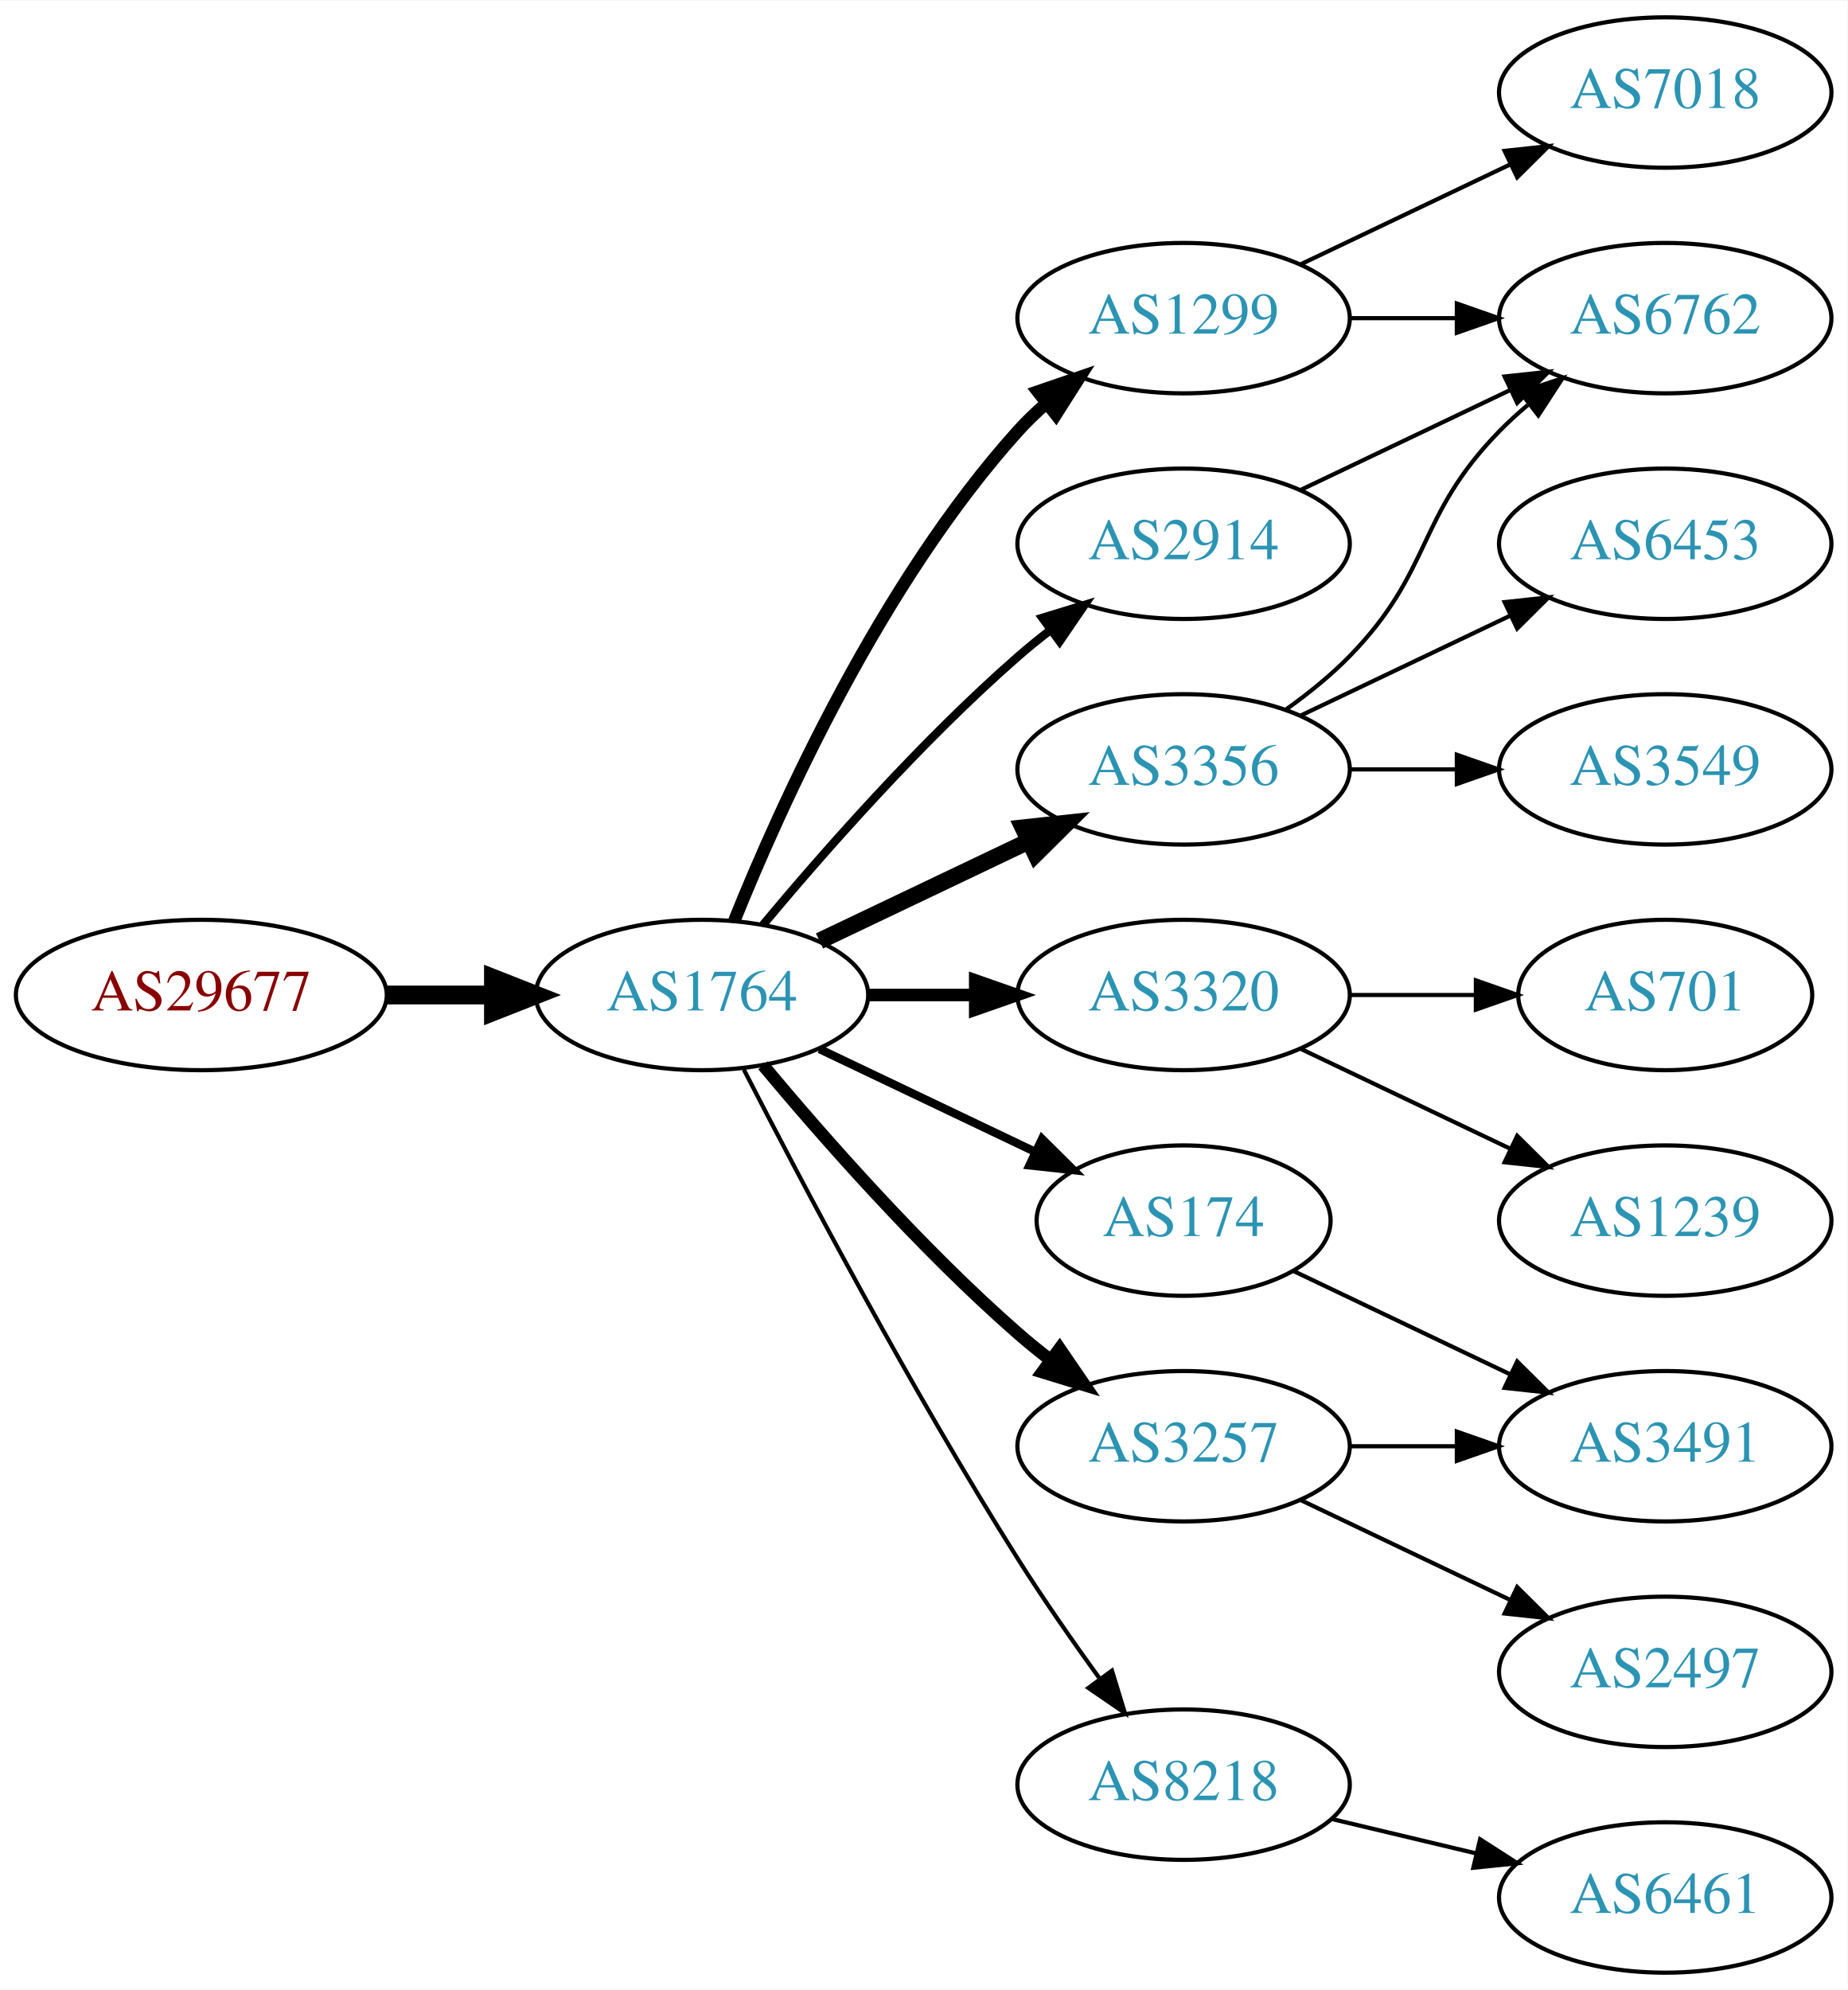
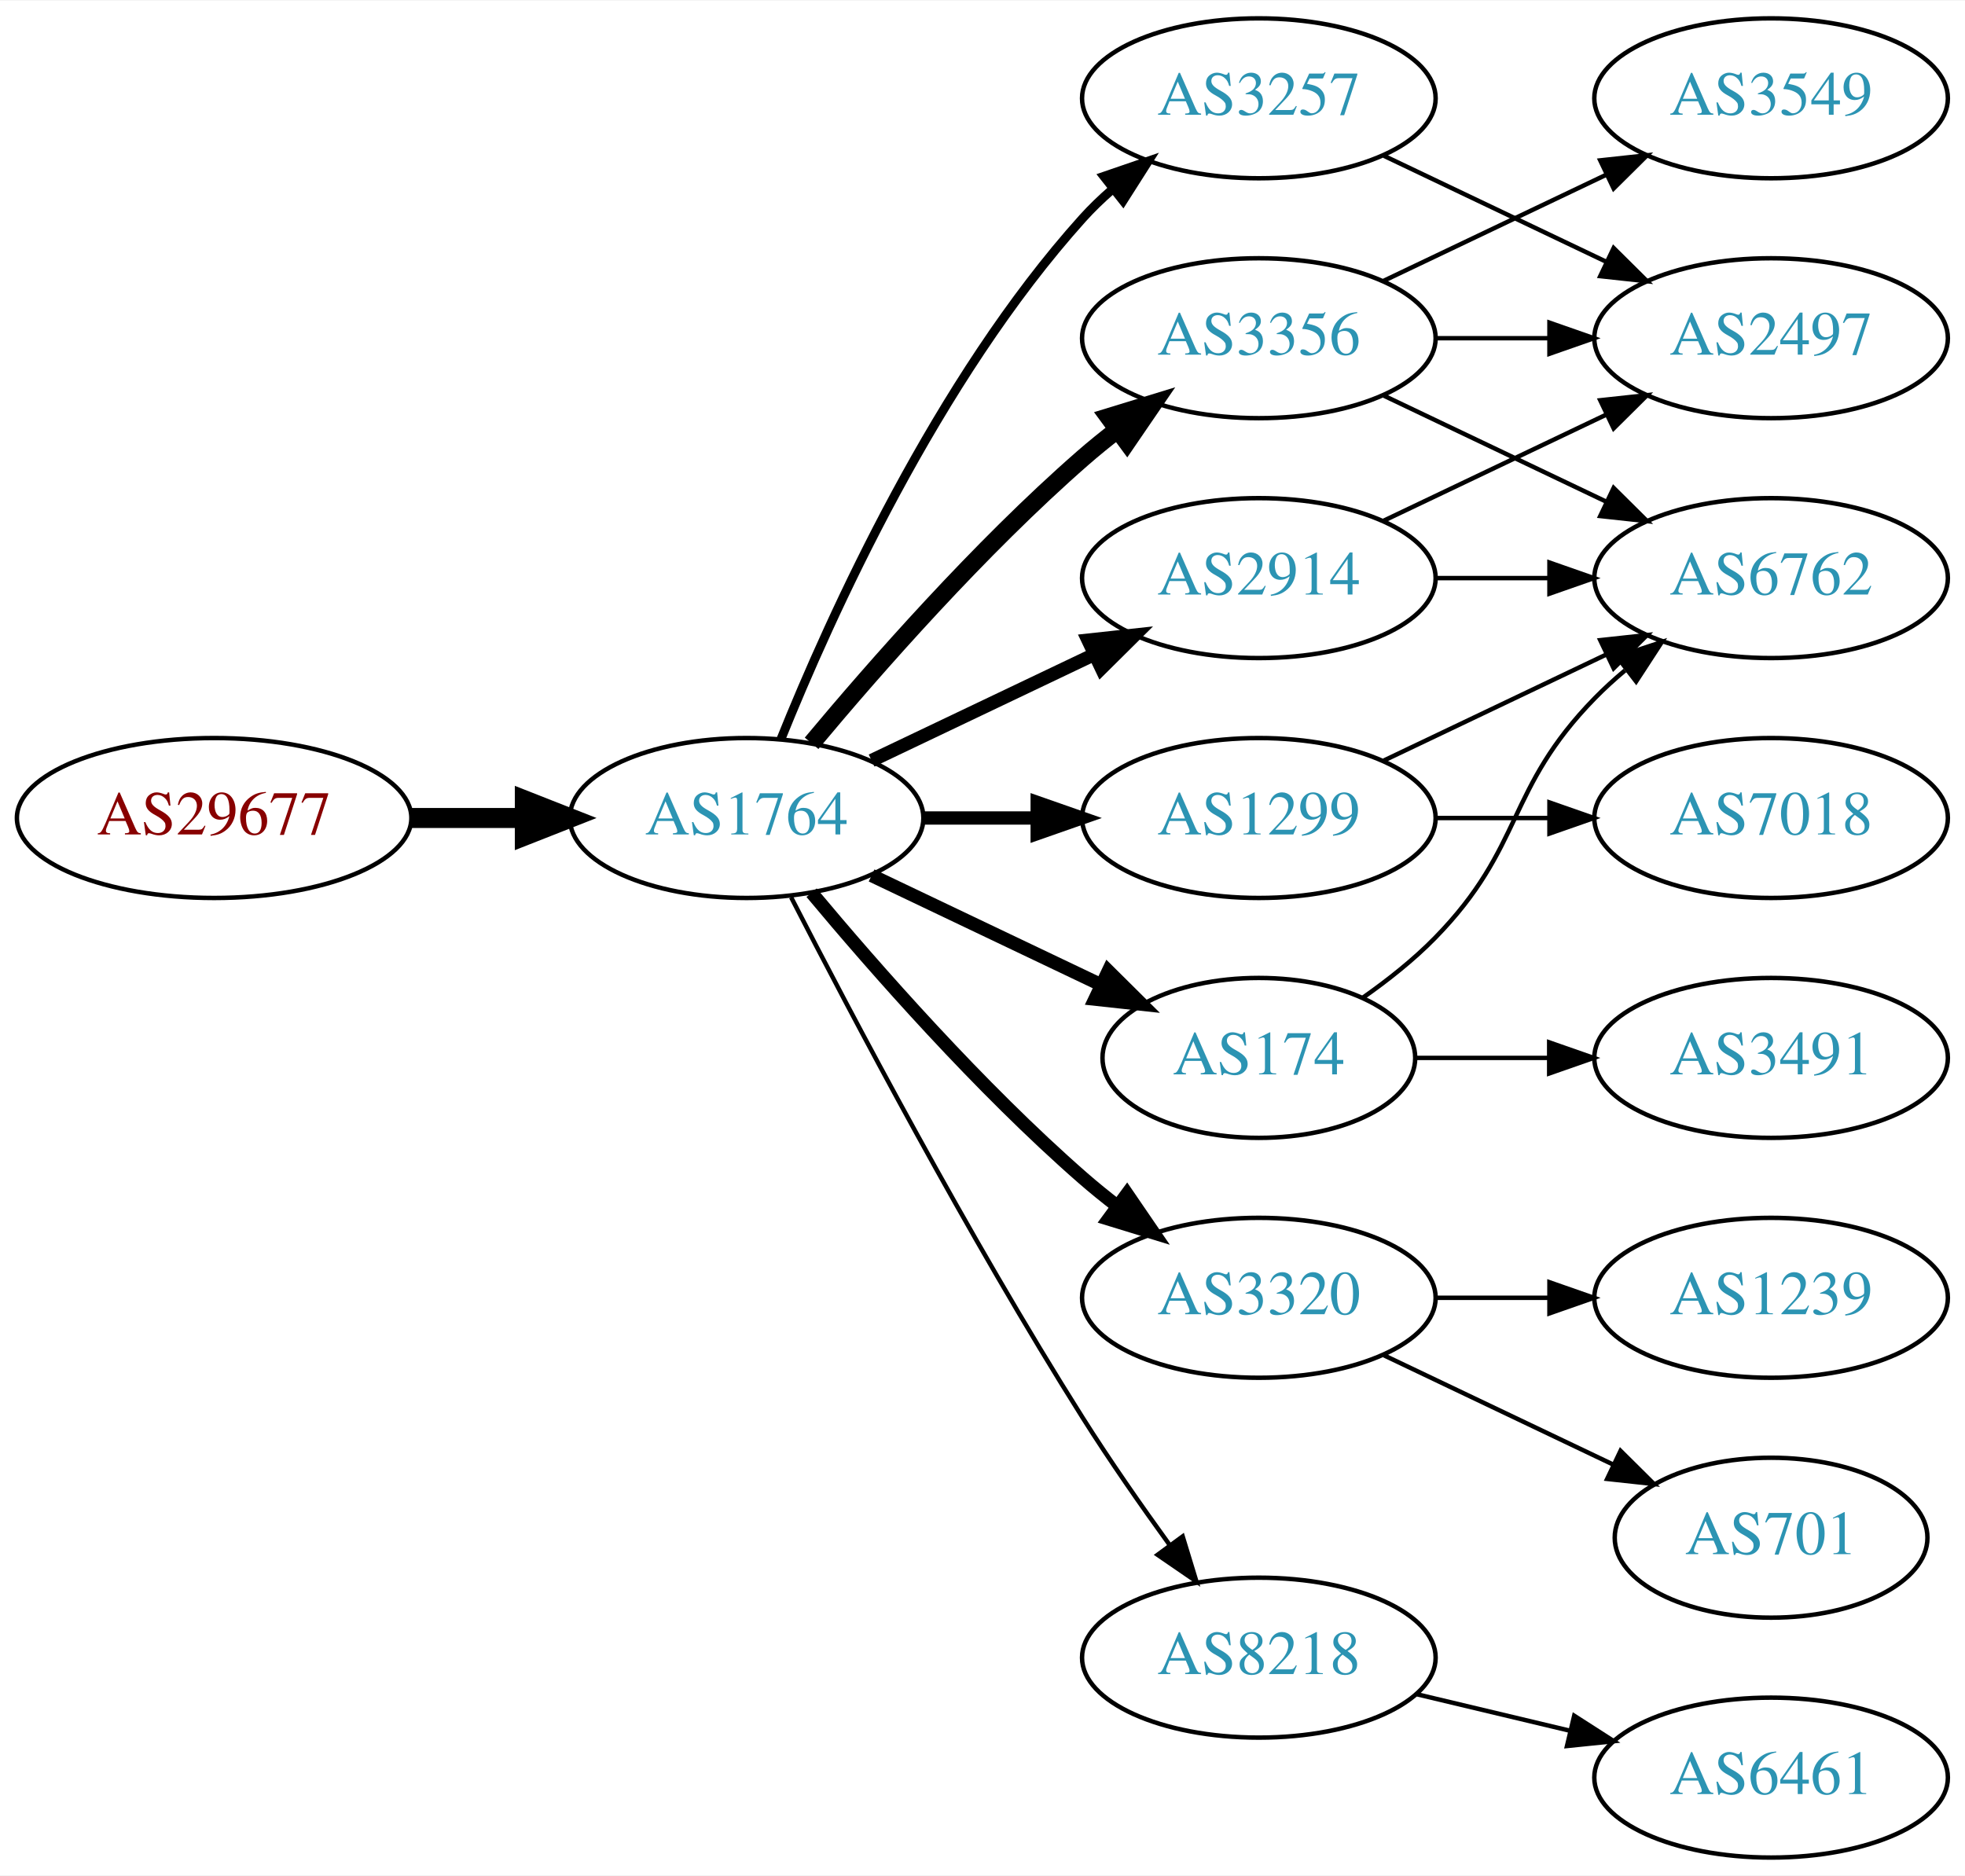
- <svg xmlns="http://www.w3.org/2000/svg" xmlns:xlink="http://www.w3.org/1999/xlink" width="442pt" height="476pt" viewBox="0.00 0.00 442.27 476.00">
-   <g id="graph0" class="graph" transform="scale(1 1) rotate(0) translate(4 472)">
-     <polygon fill="white" stroke="none" points="-4,4 -4,-472 438.271,-472 438.271,4 -4,4" />
+ <svg xmlns="http://www.w3.org/2000/svg" xmlns:xlink="http://www.w3.org/1999/xlink" width="442pt" height="422pt" viewBox="0.00 0.00 442.27 422.00">
+   <g id="graph0" class="graph" transform="scale(1 1) rotate(0) translate(4 418)">
+     <polygon fill="white" stroke="none" points="-4,4 -4,-418 438.271,-418 438.271,4 -4,4" />
    <g id="node1" class="node">
      <g id="a_node1">
        <a xlink:href="/asn/29677" xlink:title="AS29677 ~ AXIANS ICT Austria GmbH [AT]">
          <ellipse fill="#ffffff" stroke="black" cx="44.196" cy="-234" rx="44.393" ry="18" />
          <text text-anchor="middle" x="44.196" y="-230.3" font-family="Times,serif" font-size="14.00" fill="#880000">AS29677</text>
        </a>
      </g>
    </g>
    <g id="node2" class="node">
      <g id="a_node2">
        <a xlink:href="/asn/1764" xlink:title="AS1764 ~ NEXTLAYER-AS [AT]">
          <ellipse fill="#ffffff" stroke="black" cx="164.039" cy="-234" rx="39.794" ry="18" />
          <text text-anchor="middle" x="164.039" y="-230.3" font-family="Times,serif" font-size="14.00" fill="#2c94b3">AS1764</text>
        </a>
      </g>
    </g>
    <g id="edge1" class="edge">
      <path fill="none" stroke="black" stroke-width="4.5" d="M88.407,-234C96.72,-234 105.482,-234 113.965,-234" />
      <polygon fill="black" stroke="black" stroke-width="4.5" points="114.123,-237.938 124.123,-234 114.123,-230.063 114.123,-237.938" />
    </g>
    <g id="node3" class="node">
      <g id="a_node3">
-         <a xlink:href="/asn/1299" xlink:title="AS1299 ~ Telia Carrier [EU]">
-           <ellipse fill="#ffffff" stroke="black" cx="279.332" cy="-396" rx="39.794" ry="18" />
-           <text text-anchor="middle" x="279.332" y="-392.3" font-family="Times,serif" font-size="14.00" fill="#2c94b3">AS1299</text>
+         <a xlink:href="/asn/2914" xlink:title="AS2914 ~ NTT America, Inc. [US]">
+           <ellipse fill="#ffffff" stroke="black" cx="279.332" cy="-288" rx="39.794" ry="18" />
+           <text text-anchor="middle" x="279.332" y="-284.3" font-family="Times,serif" font-size="14.00" fill="#2c94b3">AS2914</text>
        </a>
      </g>
    </g>
    <g id="edge2" class="edge">
-       <path fill="none" stroke="black" stroke-width="3" d="M171.786,-251.787C182.837,-279.243 206.891,-332.578 239.685,-369 241.688,-371.224 243.906,-373.363 246.239,-375.397" />
-       <polygon fill="black" stroke="black" stroke-width="3" points="244.437,-378.433 254.458,-381.873 248.769,-372.935 244.437,-378.433" />
+       <path fill="none" stroke="black" stroke-width="3" d="M192.175,-246.934C207.169,-254.081 225.99,-263.052 242.213,-270.785" />
+       <polygon fill="black" stroke="black" stroke-width="3" points="240.884,-274.028 251.417,-275.171 243.895,-267.709 240.884,-274.028" />
    </g>
    <g id="node4" class="node">
      <g id="a_node4">
        <a xlink:href="/asn/3320" xlink:title="AS3320 ~ DTAG [DE]">
-           <ellipse fill="#ffffff" stroke="black" cx="279.332" cy="-234" rx="39.794" ry="18" />
-           <text text-anchor="middle" x="279.332" y="-230.3" font-family="Times,serif" font-size="14.00" fill="#2c94b3">AS3320</text>
+           <ellipse fill="#ffffff" stroke="black" cx="279.332" cy="-126" rx="39.794" ry="18" />
+           <text text-anchor="middle" x="279.332" y="-122.3" font-family="Times,serif" font-size="14.00" fill="#2c94b3">AS3320</text>
        </a>
      </g>
    </g>
    <g id="edge3" class="edge">
-       <path fill="none" stroke="black" stroke-width="3" d="M203.711,-234C211.914,-234 220.678,-234 229.21,-234" />
-       <polygon fill="black" stroke="black" stroke-width="3" points="229.449,-237.5 239.449,-234 229.449,-230.5 229.449,-237.5" />
+       <path fill="none" stroke="black" stroke-width="3" d="M178.669,-217.183C192.951,-200.071 216.498,-173.255 239.685,-153 242.151,-150.846 244.789,-148.706 247.487,-146.628" />
+       <polygon fill="black" stroke="black" stroke-width="3" points="249.66,-149.375 255.641,-140.63 245.512,-143.736 249.66,-149.375" />
    </g>
    <g id="node5" class="node">
      <g id="a_node5">
        <a xlink:href="/asn/3257" xlink:title="AS3257 ~ GTT [DE]">
-           <ellipse fill="#ffffff" stroke="black" cx="279.332" cy="-126" rx="39.794" ry="18" />
-           <text text-anchor="middle" x="279.332" y="-122.3" font-family="Times,serif" font-size="14.00" fill="#2c94b3">AS3257</text>
+           <ellipse fill="#ffffff" stroke="black" cx="279.332" cy="-396" rx="39.794" ry="18" />
+           <text text-anchor="middle" x="279.332" y="-392.3" font-family="Times,serif" font-size="14.00" fill="#2c94b3">AS3257</text>
        </a>
      </g>
    </g>
    <g id="edge4" class="edge">
-       <path fill="none" stroke="black" stroke-width="3" d="M178.669,-217.183C192.951,-200.071 216.498,-173.255 239.685,-153 242.151,-150.846 244.789,-148.706 247.487,-146.628" />
-       <polygon fill="black" stroke="black" stroke-width="3" points="249.66,-149.375 255.641,-140.63 245.512,-143.736 249.66,-149.375" />
+       <path fill="none" stroke="black" stroke-width="2" d="M171.786,-251.787C182.837,-279.243 206.891,-332.578 239.685,-369 241.688,-371.224 243.906,-373.363 246.239,-375.397" />
+       <polygon fill="black" stroke="black" stroke-width="2" points="244.437,-378.433 254.458,-381.873 248.769,-372.935 244.437,-378.433" />
    </g>
    <g id="node6" class="node">
      <g id="a_node6">
+         <a xlink:href="/asn/1299" xlink:title="AS1299 ~ Telia Carrier [EU]">
+           <ellipse fill="#ffffff" stroke="black" cx="279.332" cy="-234" rx="39.794" ry="18" />
+           <text text-anchor="middle" x="279.332" y="-230.3" font-family="Times,serif" font-size="14.00" fill="#2c94b3">AS1299</text>
+         </a>
+       </g>
+     </g>
+     <g id="edge5" class="edge">
+       <path fill="none" stroke="black" stroke-width="3" d="M203.711,-234C211.914,-234 220.678,-234 229.21,-234" />
+       <polygon fill="black" stroke="black" stroke-width="3" points="229.449,-237.5 239.449,-234 229.449,-230.5 229.449,-237.5" />
+     </g>
+     <g id="node7" class="node">
+       <g id="a_node7">
        <a xlink:href="/asn/174" xlink:title="AS174 ~ Cogent Communications [US]">
          <ellipse fill="#ffffff" stroke="black" cx="279.332" cy="-180" rx="35.194" ry="18" />
          <text text-anchor="middle" x="279.332" y="-176.3" font-family="Times,serif" font-size="14.00" fill="#2c94b3">AS174</text>
        </a>
      </g>
    </g>
-     <g id="edge5" class="edge">
-       <path fill="none" stroke="black" stroke-width="2" d="M192.175,-221.066C207.607,-213.71 227.092,-204.423 243.628,-196.541" />
-       <polygon fill="black" stroke="black" stroke-width="2" points="245.448,-199.551 252.969,-192.089 242.436,-193.232 245.448,-199.551" />
-     </g>
-     <g id="node7" class="node">
-       <g id="a_node7">
-         <a xlink:href="/asn/2914" xlink:title="AS2914 ~ NTT America, Inc. [US]">
-           <ellipse fill="#ffffff" stroke="black" cx="279.332" cy="-342" rx="39.794" ry="18" />
-           <text text-anchor="middle" x="279.332" y="-338.3" font-family="Times,serif" font-size="14.00" fill="#2c94b3">AS2914</text>
-         </a>
-       </g>
-     </g>
    <g id="edge6" class="edge">
-       <path fill="none" stroke="black" stroke-width="2" d="M178.669,-250.817C192.951,-267.929 216.498,-294.745 239.685,-315 242.151,-317.154 244.789,-319.294 247.487,-321.372" />
-       <polygon fill="black" stroke="black" stroke-width="2" points="245.512,-324.264 255.641,-327.37 249.66,-318.625 245.512,-324.264" />
+       <path fill="none" stroke="black" stroke-width="3" d="M192.175,-221.066C207.607,-213.71 227.092,-204.423 243.628,-196.541" />
+       <polygon fill="black" stroke="black" stroke-width="3" points="245.448,-199.551 252.969,-192.089 242.436,-193.232 245.448,-199.551" />
    </g>
    <g id="node8" class="node">
      <g id="a_node8">
        <a xlink:href="/asn/3356" xlink:title="AS3356 ~ Level 3 Parent, LLC [US]">
-           <ellipse fill="#ffffff" stroke="black" cx="279.332" cy="-288" rx="39.794" ry="18" />
-           <text text-anchor="middle" x="279.332" y="-284.3" font-family="Times,serif" font-size="14.00" fill="#2c94b3">AS3356</text>
+           <ellipse fill="#ffffff" stroke="black" cx="279.332" cy="-342" rx="39.794" ry="18" />
+           <text text-anchor="middle" x="279.332" y="-338.3" font-family="Times,serif" font-size="14.00" fill="#2c94b3">AS3356</text>
        </a>
      </g>
    </g>
    <g id="edge7" class="edge">
-       <path fill="none" stroke="black" stroke-width="4" d="M192.175,-246.934C207.169,-254.081 225.99,-263.052 242.213,-270.785" />
-       <polygon fill="black" stroke="black" stroke-width="4" points="240.884,-274.028 251.417,-275.171 243.895,-267.709 240.884,-274.028" />
+       <path fill="none" stroke="black" stroke-width="4" d="M178.669,-250.817C192.951,-267.929 216.498,-294.745 239.685,-315 242.151,-317.154 244.789,-319.294 247.487,-321.372" />
+       <polygon fill="black" stroke="black" stroke-width="4" points="245.512,-324.264 255.641,-327.37 249.66,-318.625 245.512,-324.264" />
    </g>
    <g id="node9" class="node">
      <g id="a_node9">
        <a xlink:href="/asn/8218" xlink:title="AS8218 ~ legacy Neotelecoms [FR]">
          <ellipse fill="#ffffff" stroke="black" cx="279.332" cy="-45" rx="39.794" ry="18" />
          <text text-anchor="middle" x="279.332" y="-41.3" font-family="Times,serif" font-size="14.00" fill="#2c94b3">AS8218</text>
        </a>
      </g>
    </g>
    <g id="edge8" class="edge">
      <path fill="none" stroke="black" d="M174.065,-216.148C187.501,-189.945 213.95,-139.763 239.685,-99 245.748,-89.396 252.868,-79.187 259.333,-70.261" />
      <polygon fill="black" stroke="black" points="262.185,-72.291 265.276,-62.157 256.54,-68.152 262.185,-72.291" />
    </g>
    <g id="node10" class="node">
      <g id="a_node10">
-         <a xlink:href="/asn/6762" xlink:title="AS6762 ~ TELECOM ITALIA SPARKLE S.p.A. [IT]">
-           <ellipse fill="#ffffff" stroke="black" cx="394.625" cy="-396" rx="39.794" ry="18" />
-           <text text-anchor="middle" x="394.625" y="-392.3" font-family="Times,serif" font-size="14.00" fill="#2c94b3">AS6762</text>
+         <a xlink:href="/asn/2497" xlink:title="AS2497 ~ Internet Initiative Japan Inc. [JP]">
+           <ellipse fill="#ffffff" stroke="black" cx="394.625" cy="-342" rx="39.794" ry="18" />
+           <text text-anchor="middle" x="394.625" y="-338.3" font-family="Times,serif" font-size="14.00" fill="#2c94b3">AS2497</text>
        </a>
      </g>
    </g>
    <g id="edge9" class="edge">
-       <path fill="none" stroke="black" d="M319.004,-396C327.207,-396 335.971,-396 344.503,-396" />
-       <polygon fill="black" stroke="black" points="344.742,-399.5 354.742,-396 344.742,-392.5 344.742,-399.5" />
+       <path fill="none" stroke="black" d="M307.468,-300.934C322.462,-308.081 341.283,-317.052 357.506,-324.785" />
+       <polygon fill="black" stroke="black" points="356.177,-328.028 366.71,-329.171 359.188,-321.709 356.177,-328.028" />
    </g>
    <g id="node11" class="node">
      <g id="a_node11">
-         <a xlink:href="/asn/7018" xlink:title="AS7018 ~ AT&amp;T Services, Inc. [US]">
-           <ellipse fill="#ffffff" stroke="black" cx="394.625" cy="-450" rx="39.794" ry="18" />
-           <text text-anchor="middle" x="394.625" y="-446.3" font-family="Times,serif" font-size="14.00" fill="#2c94b3">AS7018</text>
+         <a xlink:href="/asn/6762" xlink:title="AS6762 ~ TELECOM ITALIA SPARKLE S.p.A. [IT]">
+           <ellipse fill="#ffffff" stroke="black" cx="394.625" cy="-288" rx="39.794" ry="18" />
+           <text text-anchor="middle" x="394.625" y="-284.3" font-family="Times,serif" font-size="14.00" fill="#2c94b3">AS6762</text>
        </a>
      </g>
    </g>
    <g id="edge10" class="edge">
-       <path fill="none" stroke="black" d="M307.468,-408.934C322.462,-416.081 341.283,-425.052 357.506,-432.785" />
-       <polygon fill="black" stroke="black" points="356.177,-436.028 366.71,-437.171 359.188,-429.709 356.177,-436.028" />
+       <path fill="none" stroke="black" d="M319.004,-288C327.207,-288 335.971,-288 344.503,-288" />
+       <polygon fill="black" stroke="black" points="344.742,-291.5 354.742,-288 344.742,-284.5 344.742,-291.5" />
    </g>
    <g id="node12" class="node">
      <g id="a_node12">
        <a xlink:href="/asn/1239" xlink:title="AS1239 ~ Sprint [US]">
-           <ellipse fill="#ffffff" stroke="black" cx="394.625" cy="-180" rx="39.794" ry="18" />
-           <text text-anchor="middle" x="394.625" y="-176.3" font-family="Times,serif" font-size="14.00" fill="#2c94b3">AS1239</text>
+           <ellipse fill="#ffffff" stroke="black" cx="394.625" cy="-126" rx="39.794" ry="18" />
+           <text text-anchor="middle" x="394.625" y="-122.3" font-family="Times,serif" font-size="14.00" fill="#2c94b3">AS1239</text>
        </a>
      </g>
    </g>
    <g id="edge11" class="edge">
-       <path fill="none" stroke="black" d="M307.468,-221.066C322.462,-213.919 341.283,-204.948 357.506,-197.215" />
-       <polygon fill="black" stroke="black" points="359.188,-200.291 366.71,-192.829 356.177,-193.972 359.188,-200.291" />
+       <path fill="none" stroke="black" d="M319.004,-126C327.207,-126 335.971,-126 344.503,-126" />
+       <polygon fill="black" stroke="black" points="344.742,-129.5 354.742,-126 344.742,-122.5 344.742,-129.5" />
    </g>
    <g id="node13" class="node">
      <g id="a_node13">
        <a xlink:href="/asn/701" xlink:title="AS701 ~ UUNET [US]">
-           <ellipse fill="#ffffff" stroke="black" cx="394.625" cy="-234" rx="35.194" ry="18" />
-           <text text-anchor="middle" x="394.625" y="-230.3" font-family="Times,serif" font-size="14.00" fill="#2c94b3">AS701</text>
+           <ellipse fill="#ffffff" stroke="black" cx="394.625" cy="-72" rx="35.194" ry="18" />
+           <text text-anchor="middle" x="394.625" y="-68.3" font-family="Times,serif" font-size="14.00" fill="#2c94b3">AS701</text>
        </a>
      </g>
    </g>
    <g id="edge12" class="edge">
-       <path fill="none" stroke="black" d="M319.004,-234C328.709,-234 339.2,-234 349.163,-234" />
-       <polygon fill="black" stroke="black" points="349.299,-237.5 359.299,-234 349.299,-230.5 349.299,-237.5" />
+       <path fill="none" stroke="black" d="M307.468,-113.066C322.9,-105.71 342.385,-96.423 358.92,-88.541" />
+       <polygon fill="black" stroke="black" points="360.741,-91.551 368.262,-84.089 357.729,-85.232 360.741,-91.551" />
+     </g>
+     <g id="edge13" class="edge">
+       <path fill="none" stroke="black" d="M307.468,-383.066C322.462,-375.919 341.283,-366.948 357.506,-359.215" />
+       <polygon fill="black" stroke="black" points="359.188,-362.291 366.71,-354.829 356.177,-355.972 359.188,-362.291" />
+     </g>
+     <g id="edge14" class="edge">
+       <path fill="none" stroke="black" d="M307.468,-246.934C322.462,-254.081 341.283,-263.052 357.506,-270.785" />
+       <polygon fill="black" stroke="black" points="356.177,-274.028 366.71,-275.171 359.188,-267.709 356.177,-274.028" />
    </g>
    <g id="node14" class="node">
      <g id="a_node14">
-         <a xlink:href="/asn/3491" xlink:title="AS3491 ~ PCCW Global, Inc. [US]">
-           <ellipse fill="#ffffff" stroke="black" cx="394.625" cy="-126" rx="39.794" ry="18" />
-           <text text-anchor="middle" x="394.625" y="-122.3" font-family="Times,serif" font-size="14.00" fill="#2c94b3">AS3491</text>
-         </a>
-       </g>
-     </g>
-     <g id="edge14" class="edge">
-       <path fill="none" stroke="black" d="M319.004,-126C327.207,-126 335.971,-126 344.503,-126" />
-       <polygon fill="black" stroke="black" points="344.742,-129.5 354.742,-126 344.742,-122.5 344.742,-129.5" />
+         <a xlink:href="/asn/7018" xlink:title="AS7018 ~ AT&amp;T Services, Inc. [US]">
+           <ellipse fill="#ffffff" stroke="black" cx="394.625" cy="-234" rx="39.794" ry="18" />
+           <text text-anchor="middle" x="394.625" y="-230.3" font-family="Times,serif" font-size="14.00" fill="#2c94b3">AS7018</text>
+         </a>
+       </g>
+     </g>
+     <g id="edge15" class="edge">
+       <path fill="none" stroke="black" d="M319.004,-234C327.207,-234 335.971,-234 344.503,-234" />
+       <polygon fill="black" stroke="black" points="344.742,-237.5 354.742,-234 344.742,-230.5 344.742,-237.5" />
+     </g>
+     <g id="edge17" class="edge">
+       <path fill="none" stroke="black" d="M302.714,-193.532C308.356,-197.49 314.17,-202.086 318.978,-207 339.151,-227.617 334.806,-240.383 354.978,-261 357.071,-263.139 359.354,-265.218 361.731,-267.21" />
+       <polygon fill="black" stroke="black" points="359.974,-270.275 370.031,-273.611 364.249,-264.732 359.974,-270.275" />
    </g>
    <g id="node15" class="node">
      <g id="a_node15">
-         <a xlink:href="/asn/2497" xlink:title="AS2497 ~ Internet Initiative Japan Inc. [JP]">
-           <ellipse fill="#ffffff" stroke="black" cx="394.625" cy="-72" rx="39.794" ry="18" />
-           <text text-anchor="middle" x="394.625" y="-68.3" font-family="Times,serif" font-size="14.00" fill="#2c94b3">AS2497</text>
-         </a>
-       </g>
-     </g>
-     <g id="edge15" class="edge">
-       <path fill="none" stroke="black" d="M307.468,-113.066C322.462,-105.919 341.283,-96.948 357.506,-89.215" />
-       <polygon fill="black" stroke="black" points="359.188,-92.291 366.71,-84.829 356.177,-85.972 359.188,-92.291" />
-     </g>
-     <g id="edge13" class="edge">
-       <path fill="none" stroke="black" d="M305.757,-167.881C321.059,-160.587 340.783,-151.186 357.665,-143.14" />
-       <polygon fill="black" stroke="black" points="359.184,-146.293 366.705,-138.831 356.172,-139.974 359.184,-146.293" />
+         <a xlink:href="/asn/3491" xlink:title="AS3491 ~ PCCW Global, Inc. [US]">
+           <ellipse fill="#ffffff" stroke="black" cx="394.625" cy="-180" rx="39.794" ry="18" />
+           <text text-anchor="middle" x="394.625" y="-176.3" font-family="Times,serif" font-size="14.00" fill="#2c94b3">AS3491</text>
+         </a>
+       </g>
+     </g>
+     <g id="edge16" class="edge">
+       <path fill="none" stroke="black" d="M314.631,-180C324.008,-180 334.358,-180 344.393,-180" />
+       <polygon fill="black" stroke="black" points="344.681,-183.5 354.681,-180 344.681,-176.5 344.681,-183.5" />
+     </g>
+     <g id="edge19" class="edge">
+       <path fill="none" stroke="black" d="M319.004,-342C327.207,-342 335.971,-342 344.503,-342" />
+       <polygon fill="black" stroke="black" points="344.742,-345.5 354.742,-342 344.742,-338.5 344.742,-345.5" />
+     </g>
+     <g id="edge18" class="edge">
+       <path fill="none" stroke="black" d="M307.468,-329.066C322.462,-321.919 341.283,-312.948 357.506,-305.215" />
+       <polygon fill="black" stroke="black" points="359.188,-308.291 366.71,-300.829 356.177,-301.972 359.188,-308.291" />
+     </g>
+     <g id="node16" class="node">
+       <g id="a_node16">
+         <a xlink:href="/asn/3549" xlink:title="AS3549 ~ Level 3 Parent, LLC [US]">
+           <ellipse fill="#ffffff" stroke="black" cx="394.625" cy="-396" rx="39.794" ry="18" />
+           <text text-anchor="middle" x="394.625" y="-392.3" font-family="Times,serif" font-size="14.00" fill="#2c94b3">AS3549</text>
+         </a>
+       </g>
    </g>
    <g id="edge20" class="edge">
      <path fill="none" stroke="black" d="M307.468,-354.934C322.462,-362.081 341.283,-371.052 357.506,-378.785" />
      <polygon fill="black" stroke="black" points="356.177,-382.028 366.71,-383.171 359.188,-375.709 356.177,-382.028" />
    </g>
-     <g id="edge16" class="edge">
-       <path fill="none" stroke="black" d="M303.926,-302.389C309.182,-306.148 314.513,-310.437 318.978,-315 339.151,-335.617 334.806,-348.383 354.978,-369 357.071,-371.139 359.354,-373.218 361.731,-375.21" />
-       <polygon fill="black" stroke="black" points="359.974,-378.275 370.031,-381.611 364.249,-372.732 359.974,-378.275" />
-     </g>
-     <g id="node16" class="node">
-       <g id="a_node16">
-         <a xlink:href="/asn/3549" xlink:title="AS3549 ~ Level 3 Parent, LLC [US]">
-           <ellipse fill="#ffffff" stroke="black" cx="394.625" cy="-288" rx="39.794" ry="18" />
-           <text text-anchor="middle" x="394.625" y="-284.3" font-family="Times,serif" font-size="14.00" fill="#2c94b3">AS3549</text>
-         </a>
-       </g>
-     </g>
-     <g id="edge17" class="edge">
-       <path fill="none" stroke="black" d="M319.004,-288C327.207,-288 335.971,-288 344.503,-288" />
-       <polygon fill="black" stroke="black" points="344.742,-291.5 354.742,-288 344.742,-284.5 344.742,-291.5" />
-     </g>
    <g id="node17" class="node">
      <g id="a_node17">
-         <a xlink:href="/asn/6453" xlink:title="AS6453 ~ TATA COMMUNICATIONS (AMERICA) INC [US]">
-           <ellipse fill="#ffffff" stroke="black" cx="394.625" cy="-342" rx="39.794" ry="18" />
-           <text text-anchor="middle" x="394.625" y="-338.3" font-family="Times,serif" font-size="14.00" fill="#2c94b3">AS6453</text>
-         </a>
-       </g>
-     </g>
-     <g id="edge18" class="edge">
-       <path fill="none" stroke="black" d="M307.468,-300.934C322.462,-308.081 341.283,-317.052 357.506,-324.785" />
-       <polygon fill="black" stroke="black" points="356.177,-328.028 366.71,-329.171 359.188,-321.709 356.177,-328.028" />
-     </g>
-     <g id="node18" class="node">
-       <g id="a_node18">
        <a xlink:href="/asn/6461" xlink:title="AS6461 ~ Zayo Bandwidth [US]">
          <ellipse fill="#ffffff" stroke="black" cx="394.625" cy="-18" rx="39.794" ry="18" />
          <text text-anchor="middle" x="394.625" y="-14.3" font-family="Times,serif" font-size="14.00" fill="#2c94b3">AS6461</text>
        </a>
      </g>
    </g>
-     <g id="edge19" class="edge">
+     <g id="edge21" class="edge">
      <path fill="none" stroke="black" d="M314.939,-36.752C325.81,-34.162 337.964,-31.265 349.407,-28.538" />
      <polygon fill="black" stroke="black" points="350.313,-31.92 359.229,-26.197 348.69,-25.111 350.313,-31.92" />
    </g>
  </g>
</svg>
